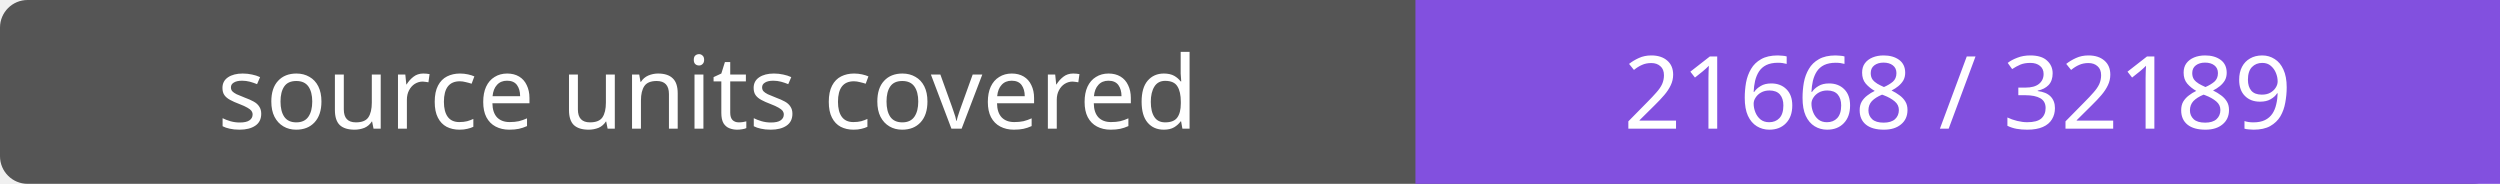
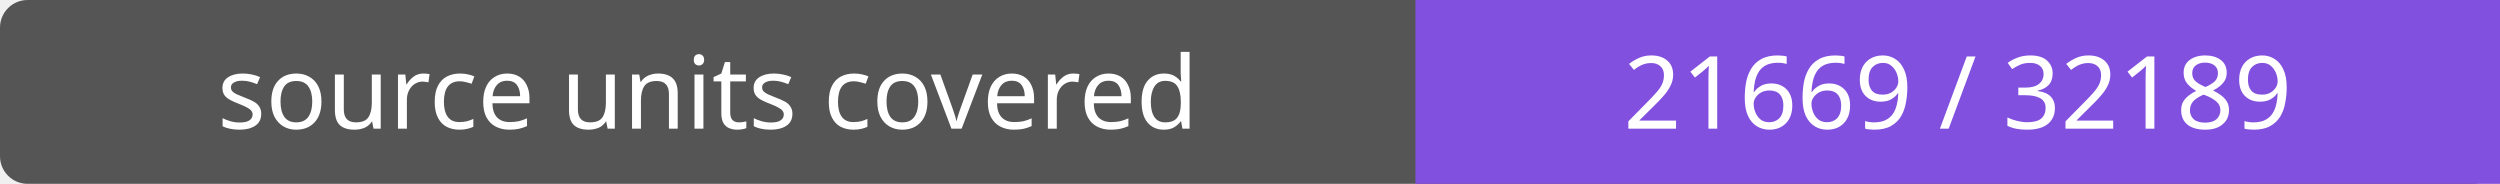
- <svg xmlns="http://www.w3.org/2000/svg" width="272" height="20" role="img" aria-label="source units covered: 21668 / 32189">
+ <svg xmlns="http://www.w3.org/2000/svg" width="272" height="20" role="img" aria-label="source units covered: 21669 / 32189">
  <rect width="272" height="20" rx="3" fill="#555" />
  <path fill="#8250df" d="M154 0h118v20H154z" />
  <g fill="#fff" text-anchor="middle" font-family="Verdana,sans-serif" font-size="11">
    <text x="77.0" y="14">source units covered</text>
-     <text x="213.0" y="14">21668 / 32189</text>
+     <text x="213.0" y="14">21669 / 32189</text>
  </g>
</svg>
